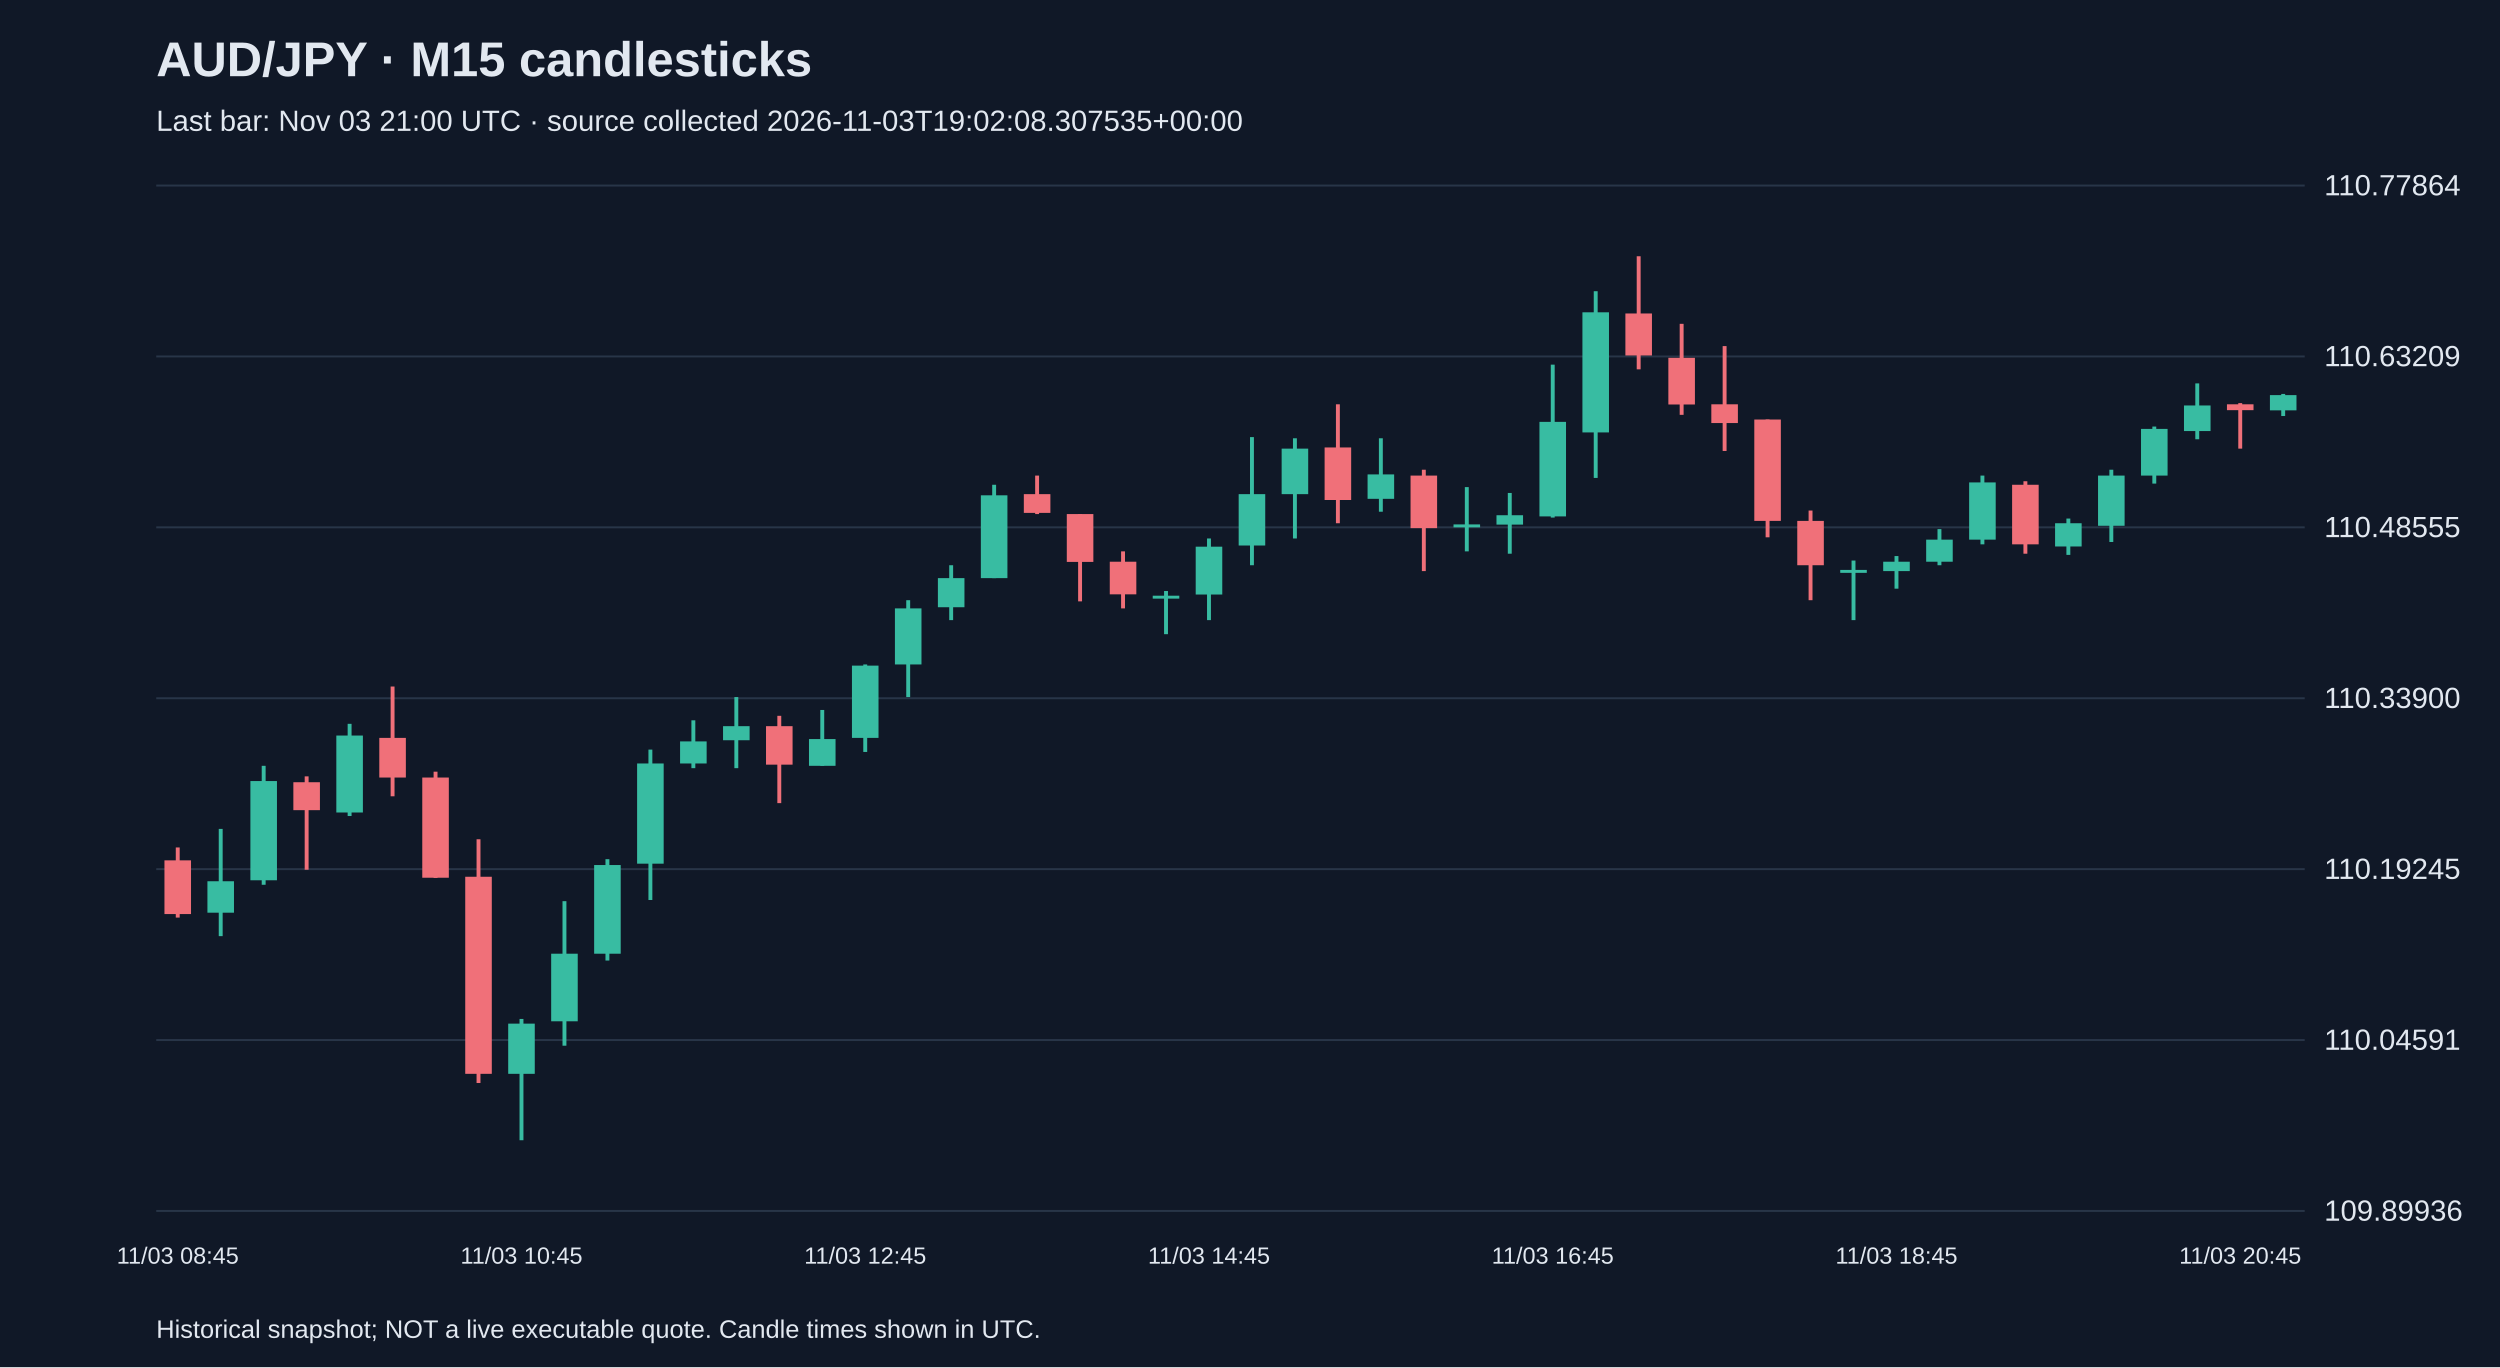
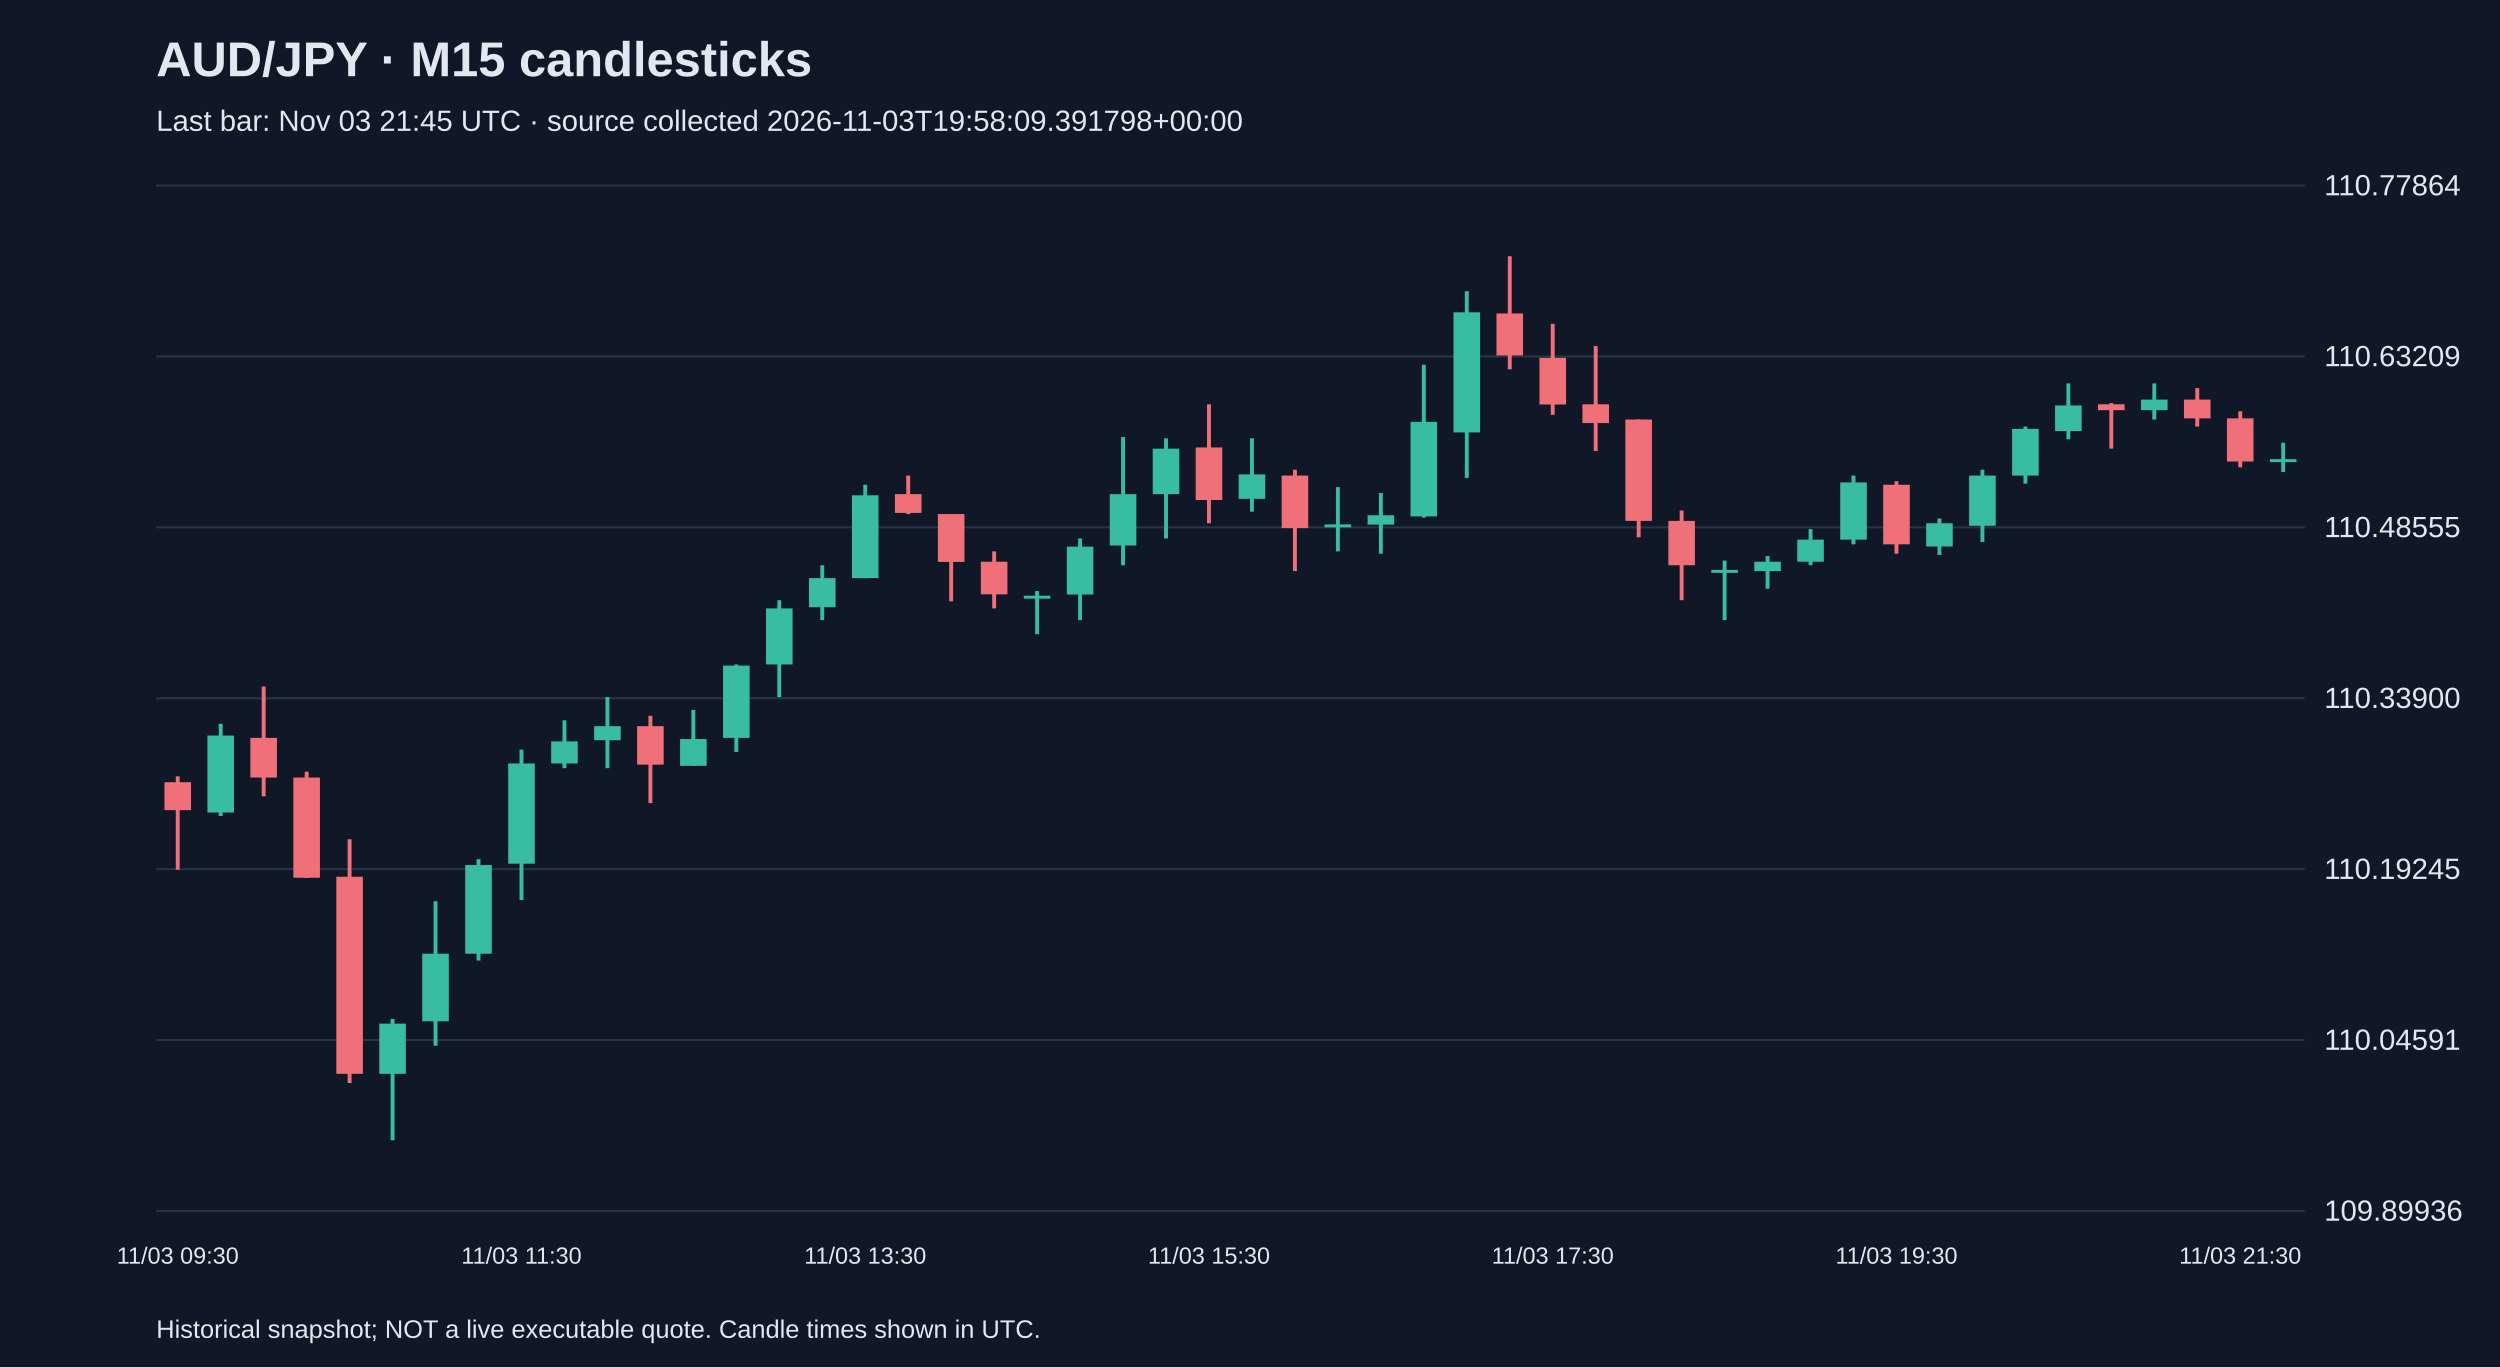
<svg xmlns="http://www.w3.org/2000/svg" viewBox="0 0 1280 700">
  <rect width="100%" height="100%" fill="#101827" />
  <style>text{font-family:Arial,sans-serif;fill:#e2e8f0}</style>
  <text x="80" y="39" font-size="25" font-weight="bold">AUD/JPY · M15 candlesticks</text>
-   <text x="80" y="67" font-size="15" fill="#a6b1c5">Last bar: Nov 03 21:00 UTC · source collected 2026-11-03T19:02:08.307535+00:00</text>
+   <text x="80" y="67" font-size="15" fill="#a6b1c5">Last bar: Nov 03 21:45 UTC · source collected 2026-11-03T19:58:09.391798+00:00</text>
  <line x1="80" y1="620.0" x2="1180" y2="620.0" stroke="#283548" />
  <text x="1190" y="625.0" font-size="15">109.89936</text>
  <line x1="80" y1="532.5" x2="1180" y2="532.5" stroke="#283548" />
  <text x="1190" y="537.5" font-size="15">110.04591</text>
  <line x1="80" y1="445.0" x2="1180" y2="445.0" stroke="#283548" />
  <text x="1190" y="450.0" font-size="15">110.19245</text>
  <line x1="80" y1="357.5" x2="1180" y2="357.5" stroke="#283548" />
  <text x="1190" y="362.5" font-size="15">110.33900</text>
  <line x1="80" y1="270.0" x2="1180" y2="270.0" stroke="#283548" />
  <text x="1190" y="275.0" font-size="15">110.48555</text>
  <line x1="80" y1="182.5" x2="1180" y2="182.5" stroke="#283548" />
  <text x="1190" y="187.5" font-size="15">110.63209</text>
  <line x1="80" y1="95.0" x2="1180" y2="95.0" stroke="#283548" />
  <text x="1190" y="100.0" font-size="15">110.77864</text>
-   <line x1="91.0" y1="433.9" x2="91.0" y2="469.8" stroke="#f07079" stroke-width="2" />
-   <rect x="84.2" y="440.5" width="13.6" height="27.5" fill="#f07079" />
-   <text x="91.0" y="647" text-anchor="middle" font-size="12">11/03 08:45</text>
-   <line x1="113.0" y1="424.4" x2="113.0" y2="479.3" stroke="#38bca2" stroke-width="2" />
-   <rect x="106.2" y="451.2" width="13.6" height="16.1" fill="#38bca2" />
-   <line x1="135.0" y1="392.1" x2="135.0" y2="453.0" stroke="#38bca2" stroke-width="2" />
-   <rect x="128.2" y="399.9" width="13.6" height="50.8" fill="#38bca2" />
-   <line x1="157.0" y1="397.5" x2="157.0" y2="445.3" stroke="#f07079" stroke-width="2" />
-   <rect x="150.2" y="400.5" width="13.6" height="14.3" fill="#f07079" />
-   <line x1="179.0" y1="370.6" x2="179.0" y2="417.8" stroke="#38bca2" stroke-width="2" />
-   <rect x="172.2" y="376.6" width="13.6" height="39.4" fill="#38bca2" />
-   <line x1="201.0" y1="351.5" x2="201.0" y2="407.7" stroke="#f07079" stroke-width="2" />
-   <rect x="194.2" y="377.8" width="13.6" height="20.3" fill="#f07079" />
-   <line x1="223.0" y1="395.1" x2="223.0" y2="449.5" stroke="#f07079" stroke-width="2" />
-   <rect x="216.2" y="398.1" width="13.6" height="51.3" fill="#f07079" />
-   <line x1="245.0" y1="429.7" x2="245.0" y2="554.5" stroke="#f07079" stroke-width="2" />
-   <rect x="238.2" y="448.9" width="13.6" height="100.9" fill="#f07079" />
-   <line x1="267.0" y1="521.7" x2="267.0" y2="583.8" stroke="#38bca2" stroke-width="2" />
-   <rect x="260.2" y="524.1" width="13.6" height="25.7" fill="#38bca2" />
-   <text x="267.0" y="647" text-anchor="middle" font-size="12">11/03 10:45</text>
-   <line x1="289.0" y1="461.4" x2="289.0" y2="535.4" stroke="#38bca2" stroke-width="2" />
-   <rect x="282.2" y="488.3" width="13.6" height="34.6" fill="#38bca2" />
-   <line x1="311.0" y1="439.9" x2="311.0" y2="491.8" stroke="#38bca2" stroke-width="2" />
-   <rect x="304.2" y="442.9" width="13.6" height="45.4" fill="#38bca2" />
-   <line x1="333.0" y1="383.8" x2="333.0" y2="460.8" stroke="#38bca2" stroke-width="2" />
-   <rect x="326.2" y="390.9" width="13.6" height="51.3" fill="#38bca2" />
-   <line x1="355.0" y1="368.8" x2="355.0" y2="393.3" stroke="#38bca2" stroke-width="2" />
-   <rect x="348.2" y="379.6" width="13.6" height="11.3" fill="#38bca2" />
-   <line x1="377.0" y1="356.9" x2="377.0" y2="393.3" stroke="#38bca2" stroke-width="2" />
-   <rect x="370.2" y="371.8" width="13.6" height="7.2" fill="#38bca2" />
-   <line x1="399.0" y1="366.5" x2="399.0" y2="411.2" stroke="#f07079" stroke-width="2" />
-   <rect x="392.2" y="371.8" width="13.6" height="19.7" fill="#f07079" />
-   <line x1="421.0" y1="363.5" x2="421.0" y2="392.1" stroke="#38bca2" stroke-width="2" />
-   <rect x="414.2" y="378.4" width="13.6" height="13.7" fill="#38bca2" />
-   <line x1="443.0" y1="340.2" x2="443.0" y2="385.0" stroke="#38bca2" stroke-width="2" />
-   <rect x="436.2" y="340.8" width="13.6" height="37.0" fill="#38bca2" />
-   <text x="443.0" y="647" text-anchor="middle" font-size="12">11/03 12:45</text>
-   <line x1="465.0" y1="307.3" x2="465.0" y2="356.9" stroke="#38bca2" stroke-width="2" />
-   <rect x="458.2" y="311.5" width="13.6" height="28.7" fill="#38bca2" />
-   <line x1="487.0" y1="289.4" x2="487.0" y2="317.5" stroke="#38bca2" stroke-width="2" />
-   <rect x="480.2" y="296.0" width="13.6" height="14.9" fill="#38bca2" />
-   <line x1="509.0" y1="248.2" x2="509.0" y2="296.0" stroke="#38bca2" stroke-width="2" />
-   <rect x="502.2" y="253.6" width="13.6" height="42.4" fill="#38bca2" />
-   <line x1="531.0" y1="243.5" x2="531.0" y2="263.2" stroke="#f07079" stroke-width="2" />
-   <rect x="524.2" y="253.0" width="13.6" height="9.6" fill="#f07079" />
-   <line x1="553.0" y1="263.2" x2="553.0" y2="307.9" stroke="#f07079" stroke-width="2" />
-   <rect x="546.2" y="263.2" width="13.6" height="24.5" fill="#f07079" />
-   <line x1="575.0" y1="282.3" x2="575.0" y2="311.5" stroke="#f07079" stroke-width="2" />
-   <rect x="568.2" y="287.6" width="13.6" height="16.7" fill="#f07079" />
-   <line x1="597.0" y1="302.6" x2="597.0" y2="324.7" stroke="#38bca2" stroke-width="2" />
-   <rect x="590.2" y="305.0" width="13.6" height="1.5" fill="#38bca2" />
-   <line x1="619.0" y1="275.7" x2="619.0" y2="317.5" stroke="#38bca2" stroke-width="2" />
-   <rect x="612.2" y="279.9" width="13.6" height="24.5" fill="#38bca2" />
-   <text x="619.0" y="647" text-anchor="middle" font-size="12">11/03 14:45</text>
-   <line x1="641.0" y1="223.8" x2="641.0" y2="289.4" stroke="#38bca2" stroke-width="2" />
-   <rect x="634.2" y="253.0" width="13.6" height="26.3" fill="#38bca2" />
-   <line x1="663.0" y1="224.4" x2="663.0" y2="275.7" stroke="#38bca2" stroke-width="2" />
-   <rect x="656.2" y="229.7" width="13.6" height="23.3" fill="#38bca2" />
-   <line x1="685.0" y1="207.0" x2="685.0" y2="267.9" stroke="#f07079" stroke-width="2" />
-   <rect x="678.2" y="229.1" width="13.6" height="26.9" fill="#f07079" />
-   <line x1="707.0" y1="224.4" x2="707.0" y2="262.0" stroke="#38bca2" stroke-width="2" />
-   <rect x="700.2" y="242.9" width="13.6" height="12.5" fill="#38bca2" />
-   <line x1="729.0" y1="240.5" x2="729.0" y2="292.4" stroke="#f07079" stroke-width="2" />
-   <rect x="722.2" y="243.5" width="13.6" height="26.9" fill="#f07079" />
-   <line x1="751.0" y1="249.4" x2="751.0" y2="282.3" stroke="#38bca2" stroke-width="2" />
-   <rect x="744.2" y="268.5" width="13.6" height="1.5" fill="#38bca2" />
-   <line x1="773.0" y1="252.4" x2="773.0" y2="283.5" stroke="#38bca2" stroke-width="2" />
-   <rect x="766.2" y="263.8" width="13.6" height="4.8" fill="#38bca2" />
-   <line x1="795.0" y1="186.7" x2="795.0" y2="265.0" stroke="#38bca2" stroke-width="2" />
-   <rect x="788.2" y="216.0" width="13.6" height="48.4" fill="#38bca2" />
-   <text x="795.0" y="647" text-anchor="middle" font-size="12">11/03 16:45</text>
-   <line x1="817.0" y1="149.1" x2="817.0" y2="244.7" stroke="#38bca2" stroke-width="2" />
-   <rect x="810.2" y="159.9" width="13.6" height="61.5" fill="#38bca2" />
-   <line x1="839.0" y1="131.2" x2="839.0" y2="189.1" stroke="#f07079" stroke-width="2" />
-   <rect x="832.2" y="160.5" width="13.6" height="21.5" fill="#f07079" />
-   <line x1="861.0" y1="165.8" x2="861.0" y2="212.4" stroke="#f07079" stroke-width="2" />
-   <rect x="854.2" y="183.2" width="13.6" height="23.9" fill="#f07079" />
-   <line x1="883.0" y1="177.2" x2="883.0" y2="230.9" stroke="#f07079" stroke-width="2" />
-   <rect x="876.2" y="207.0" width="13.6" height="9.6" fill="#f07079" />
-   <line x1="905.0" y1="214.8" x2="905.0" y2="275.1" stroke="#f07079" stroke-width="2" />
-   <rect x="898.2" y="214.8" width="13.6" height="51.9" fill="#f07079" />
-   <line x1="927.0" y1="261.4" x2="927.0" y2="307.3" stroke="#f07079" stroke-width="2" />
-   <rect x="920.2" y="266.7" width="13.6" height="22.7" fill="#f07079" />
-   <line x1="949.0" y1="287.0" x2="949.0" y2="317.5" stroke="#38bca2" stroke-width="2" />
-   <rect x="942.2" y="291.8" width="13.6" height="1.5" fill="#38bca2" />
-   <line x1="971.0" y1="284.7" x2="971.0" y2="301.4" stroke="#38bca2" stroke-width="2" />
-   <rect x="964.2" y="287.6" width="13.6" height="4.8" fill="#38bca2" />
-   <text x="971.0" y="647" text-anchor="middle" font-size="12">11/03 18:45</text>
-   <line x1="993.0" y1="270.9" x2="993.0" y2="289.4" stroke="#38bca2" stroke-width="2" />
-   <rect x="986.2" y="276.3" width="13.6" height="11.3" fill="#38bca2" />
-   <line x1="1015.0" y1="243.5" x2="1015.0" y2="278.7" stroke="#38bca2" stroke-width="2" />
-   <rect x="1008.2" y="247.0" width="13.6" height="29.3" fill="#38bca2" />
-   <line x1="1037.0" y1="246.4" x2="1037.0" y2="283.5" stroke="#f07079" stroke-width="2" />
-   <rect x="1030.2" y="248.2" width="13.6" height="30.5" fill="#f07079" />
-   <line x1="1059.0" y1="265.5" x2="1059.0" y2="284.1" stroke="#38bca2" stroke-width="2" />
-   <rect x="1052.2" y="267.9" width="13.6" height="11.9" fill="#38bca2" />
-   <line x1="1081.0" y1="240.5" x2="1081.0" y2="277.5" stroke="#38bca2" stroke-width="2" />
-   <rect x="1074.2" y="243.5" width="13.6" height="25.7" fill="#38bca2" />
-   <line x1="1103.0" y1="218.4" x2="1103.0" y2="247.6" stroke="#38bca2" stroke-width="2" />
-   <rect x="1096.2" y="219.6" width="13.6" height="23.9" fill="#38bca2" />
-   <line x1="1125.0" y1="196.3" x2="1125.0" y2="224.9" stroke="#38bca2" stroke-width="2" />
-   <rect x="1118.2" y="207.6" width="13.6" height="13.1" fill="#38bca2" />
-   <line x1="1147.0" y1="206.4" x2="1147.0" y2="229.7" stroke="#f07079" stroke-width="2" />
-   <rect x="1140.2" y="207.0" width="13.6" height="3.0" fill="#f07079" />
-   <text x="1147.0" y="647" text-anchor="middle" font-size="12">11/03 20:45</text>
-   <line x1="1169.0" y1="201.7" x2="1169.0" y2="213.0" stroke="#38bca2" stroke-width="2" />
-   <rect x="1162.2" y="202.3" width="13.6" height="7.8" fill="#38bca2" />
+   <line x1="91.0" y1="397.5" x2="91.0" y2="445.3" stroke="#f07079" stroke-width="2" />
+   <rect x="84.2" y="400.5" width="13.6" height="14.3" fill="#f07079" />
+   <text x="91.0" y="647" text-anchor="middle" font-size="12">11/03 09:30</text>
+   <line x1="113.0" y1="370.6" x2="113.0" y2="417.8" stroke="#38bca2" stroke-width="2" />
+   <rect x="106.2" y="376.6" width="13.6" height="39.4" fill="#38bca2" />
+   <line x1="135.0" y1="351.5" x2="135.0" y2="407.7" stroke="#f07079" stroke-width="2" />
+   <rect x="128.2" y="377.8" width="13.6" height="20.3" fill="#f07079" />
+   <line x1="157.0" y1="395.1" x2="157.0" y2="449.5" stroke="#f07079" stroke-width="2" />
+   <rect x="150.2" y="398.1" width="13.6" height="51.3" fill="#f07079" />
+   <line x1="179.0" y1="429.7" x2="179.0" y2="554.5" stroke="#f07079" stroke-width="2" />
+   <rect x="172.2" y="448.9" width="13.6" height="100.9" fill="#f07079" />
+   <line x1="201.0" y1="521.7" x2="201.0" y2="583.8" stroke="#38bca2" stroke-width="2" />
+   <rect x="194.2" y="524.1" width="13.6" height="25.7" fill="#38bca2" />
+   <line x1="223.0" y1="461.4" x2="223.0" y2="535.4" stroke="#38bca2" stroke-width="2" />
+   <rect x="216.2" y="488.3" width="13.6" height="34.6" fill="#38bca2" />
+   <line x1="245.0" y1="439.9" x2="245.0" y2="491.8" stroke="#38bca2" stroke-width="2" />
+   <rect x="238.2" y="442.9" width="13.6" height="45.4" fill="#38bca2" />
+   <line x1="267.0" y1="383.8" x2="267.0" y2="460.8" stroke="#38bca2" stroke-width="2" />
+   <rect x="260.2" y="390.9" width="13.6" height="51.3" fill="#38bca2" />
+   <text x="267.0" y="647" text-anchor="middle" font-size="12">11/03 11:30</text>
+   <line x1="289.0" y1="368.8" x2="289.0" y2="393.3" stroke="#38bca2" stroke-width="2" />
+   <rect x="282.2" y="379.6" width="13.6" height="11.3" fill="#38bca2" />
+   <line x1="311.0" y1="356.9" x2="311.0" y2="393.3" stroke="#38bca2" stroke-width="2" />
+   <rect x="304.2" y="371.8" width="13.6" height="7.2" fill="#38bca2" />
+   <line x1="333.0" y1="366.5" x2="333.0" y2="411.2" stroke="#f07079" stroke-width="2" />
+   <rect x="326.2" y="371.8" width="13.6" height="19.7" fill="#f07079" />
+   <line x1="355.0" y1="363.5" x2="355.0" y2="392.1" stroke="#38bca2" stroke-width="2" />
+   <rect x="348.2" y="378.4" width="13.6" height="13.7" fill="#38bca2" />
+   <line x1="377.0" y1="340.2" x2="377.0" y2="385.0" stroke="#38bca2" stroke-width="2" />
+   <rect x="370.2" y="340.8" width="13.6" height="37.0" fill="#38bca2" />
+   <line x1="399.0" y1="307.3" x2="399.0" y2="356.9" stroke="#38bca2" stroke-width="2" />
+   <rect x="392.2" y="311.5" width="13.6" height="28.7" fill="#38bca2" />
+   <line x1="421.0" y1="289.4" x2="421.0" y2="317.5" stroke="#38bca2" stroke-width="2" />
+   <rect x="414.2" y="296.0" width="13.6" height="14.9" fill="#38bca2" />
+   <line x1="443.0" y1="248.2" x2="443.0" y2="296.0" stroke="#38bca2" stroke-width="2" />
+   <rect x="436.2" y="253.6" width="13.6" height="42.4" fill="#38bca2" />
+   <text x="443.0" y="647" text-anchor="middle" font-size="12">11/03 13:30</text>
+   <line x1="465.0" y1="243.5" x2="465.0" y2="263.2" stroke="#f07079" stroke-width="2" />
+   <rect x="458.2" y="253.0" width="13.6" height="9.6" fill="#f07079" />
+   <line x1="487.0" y1="263.2" x2="487.0" y2="307.9" stroke="#f07079" stroke-width="2" />
+   <rect x="480.2" y="263.2" width="13.6" height="24.5" fill="#f07079" />
+   <line x1="509.0" y1="282.3" x2="509.0" y2="311.5" stroke="#f07079" stroke-width="2" />
+   <rect x="502.2" y="287.6" width="13.6" height="16.7" fill="#f07079" />
+   <line x1="531.0" y1="302.6" x2="531.0" y2="324.7" stroke="#38bca2" stroke-width="2" />
+   <rect x="524.2" y="305.0" width="13.6" height="1.5" fill="#38bca2" />
+   <line x1="553.0" y1="275.7" x2="553.0" y2="317.5" stroke="#38bca2" stroke-width="2" />
+   <rect x="546.2" y="279.9" width="13.6" height="24.5" fill="#38bca2" />
+   <line x1="575.0" y1="223.8" x2="575.0" y2="289.4" stroke="#38bca2" stroke-width="2" />
+   <rect x="568.2" y="253.0" width="13.6" height="26.3" fill="#38bca2" />
+   <line x1="597.0" y1="224.4" x2="597.0" y2="275.7" stroke="#38bca2" stroke-width="2" />
+   <rect x="590.2" y="229.7" width="13.6" height="23.3" fill="#38bca2" />
+   <line x1="619.0" y1="207.0" x2="619.0" y2="267.9" stroke="#f07079" stroke-width="2" />
+   <rect x="612.2" y="229.1" width="13.6" height="26.9" fill="#f07079" />
+   <text x="619.0" y="647" text-anchor="middle" font-size="12">11/03 15:30</text>
+   <line x1="641.0" y1="224.4" x2="641.0" y2="262.0" stroke="#38bca2" stroke-width="2" />
+   <rect x="634.2" y="242.9" width="13.6" height="12.5" fill="#38bca2" />
+   <line x1="663.0" y1="240.5" x2="663.0" y2="292.4" stroke="#f07079" stroke-width="2" />
+   <rect x="656.2" y="243.5" width="13.6" height="26.9" fill="#f07079" />
+   <line x1="685.0" y1="249.4" x2="685.0" y2="282.3" stroke="#38bca2" stroke-width="2" />
+   <rect x="678.2" y="268.5" width="13.6" height="1.5" fill="#38bca2" />
+   <line x1="707.0" y1="252.4" x2="707.0" y2="283.5" stroke="#38bca2" stroke-width="2" />
+   <rect x="700.2" y="263.8" width="13.6" height="4.8" fill="#38bca2" />
+   <line x1="729.0" y1="186.7" x2="729.0" y2="265.0" stroke="#38bca2" stroke-width="2" />
+   <rect x="722.2" y="216.0" width="13.6" height="48.4" fill="#38bca2" />
+   <line x1="751.0" y1="149.1" x2="751.0" y2="244.7" stroke="#38bca2" stroke-width="2" />
+   <rect x="744.2" y="159.9" width="13.6" height="61.5" fill="#38bca2" />
+   <line x1="773.0" y1="131.2" x2="773.0" y2="189.1" stroke="#f07079" stroke-width="2" />
+   <rect x="766.2" y="160.5" width="13.6" height="21.5" fill="#f07079" />
+   <line x1="795.0" y1="165.8" x2="795.0" y2="212.4" stroke="#f07079" stroke-width="2" />
+   <rect x="788.2" y="183.2" width="13.6" height="23.9" fill="#f07079" />
+   <text x="795.0" y="647" text-anchor="middle" font-size="12">11/03 17:30</text>
+   <line x1="817.0" y1="177.2" x2="817.0" y2="230.9" stroke="#f07079" stroke-width="2" />
+   <rect x="810.2" y="207.0" width="13.6" height="9.6" fill="#f07079" />
+   <line x1="839.0" y1="214.8" x2="839.0" y2="275.1" stroke="#f07079" stroke-width="2" />
+   <rect x="832.2" y="214.8" width="13.6" height="51.9" fill="#f07079" />
+   <line x1="861.0" y1="261.4" x2="861.0" y2="307.3" stroke="#f07079" stroke-width="2" />
+   <rect x="854.2" y="266.7" width="13.6" height="22.7" fill="#f07079" />
+   <line x1="883.0" y1="287.0" x2="883.0" y2="317.5" stroke="#38bca2" stroke-width="2" />
+   <rect x="876.2" y="291.8" width="13.6" height="1.5" fill="#38bca2" />
+   <line x1="905.0" y1="284.7" x2="905.0" y2="301.4" stroke="#38bca2" stroke-width="2" />
+   <rect x="898.2" y="287.6" width="13.6" height="4.8" fill="#38bca2" />
+   <line x1="927.0" y1="270.9" x2="927.0" y2="289.4" stroke="#38bca2" stroke-width="2" />
+   <rect x="920.2" y="276.3" width="13.6" height="11.3" fill="#38bca2" />
+   <line x1="949.0" y1="243.5" x2="949.0" y2="278.7" stroke="#38bca2" stroke-width="2" />
+   <rect x="942.2" y="247.0" width="13.6" height="29.3" fill="#38bca2" />
+   <line x1="971.0" y1="246.4" x2="971.0" y2="283.5" stroke="#f07079" stroke-width="2" />
+   <rect x="964.2" y="248.2" width="13.6" height="30.5" fill="#f07079" />
+   <text x="971.0" y="647" text-anchor="middle" font-size="12">11/03 19:30</text>
+   <line x1="993.0" y1="265.5" x2="993.0" y2="284.1" stroke="#38bca2" stroke-width="2" />
+   <rect x="986.2" y="267.9" width="13.6" height="11.9" fill="#38bca2" />
+   <line x1="1015.0" y1="240.5" x2="1015.0" y2="277.5" stroke="#38bca2" stroke-width="2" />
+   <rect x="1008.2" y="243.5" width="13.6" height="25.7" fill="#38bca2" />
+   <line x1="1037.0" y1="218.4" x2="1037.0" y2="247.6" stroke="#38bca2" stroke-width="2" />
+   <rect x="1030.2" y="219.6" width="13.6" height="23.9" fill="#38bca2" />
+   <line x1="1059.0" y1="196.3" x2="1059.0" y2="224.9" stroke="#38bca2" stroke-width="2" />
+   <rect x="1052.2" y="207.6" width="13.6" height="13.1" fill="#38bca2" />
+   <line x1="1081.0" y1="206.4" x2="1081.0" y2="229.7" stroke="#f07079" stroke-width="2" />
+   <rect x="1074.2" y="207.0" width="13.6" height="3.0" fill="#f07079" />
+   <line x1="1103.0" y1="196.3" x2="1103.0" y2="214.8" stroke="#38bca2" stroke-width="2" />
+   <rect x="1096.2" y="204.6" width="13.6" height="5.4" fill="#38bca2" />
+   <line x1="1125.0" y1="198.7" x2="1125.0" y2="218.4" stroke="#f07079" stroke-width="2" />
+   <rect x="1118.2" y="204.6" width="13.6" height="9.6" fill="#f07079" />
+   <line x1="1147.0" y1="210.6" x2="1147.0" y2="239.3" stroke="#f07079" stroke-width="2" />
+   <rect x="1140.2" y="214.2" width="13.6" height="22.1" fill="#f07079" />
+   <text x="1147.0" y="647" text-anchor="middle" font-size="12">11/03 21:30</text>
+   <line x1="1169.0" y1="226.7" x2="1169.0" y2="241.7" stroke="#38bca2" stroke-width="2" />
+   <rect x="1162.2" y="235.1" width="13.6" height="1.5" fill="#38bca2" />
  <text x="80" y="685" font-size="13">Historical snapshot; NOT a live executable quote. Candle times shown in UTC.</text>
</svg>
